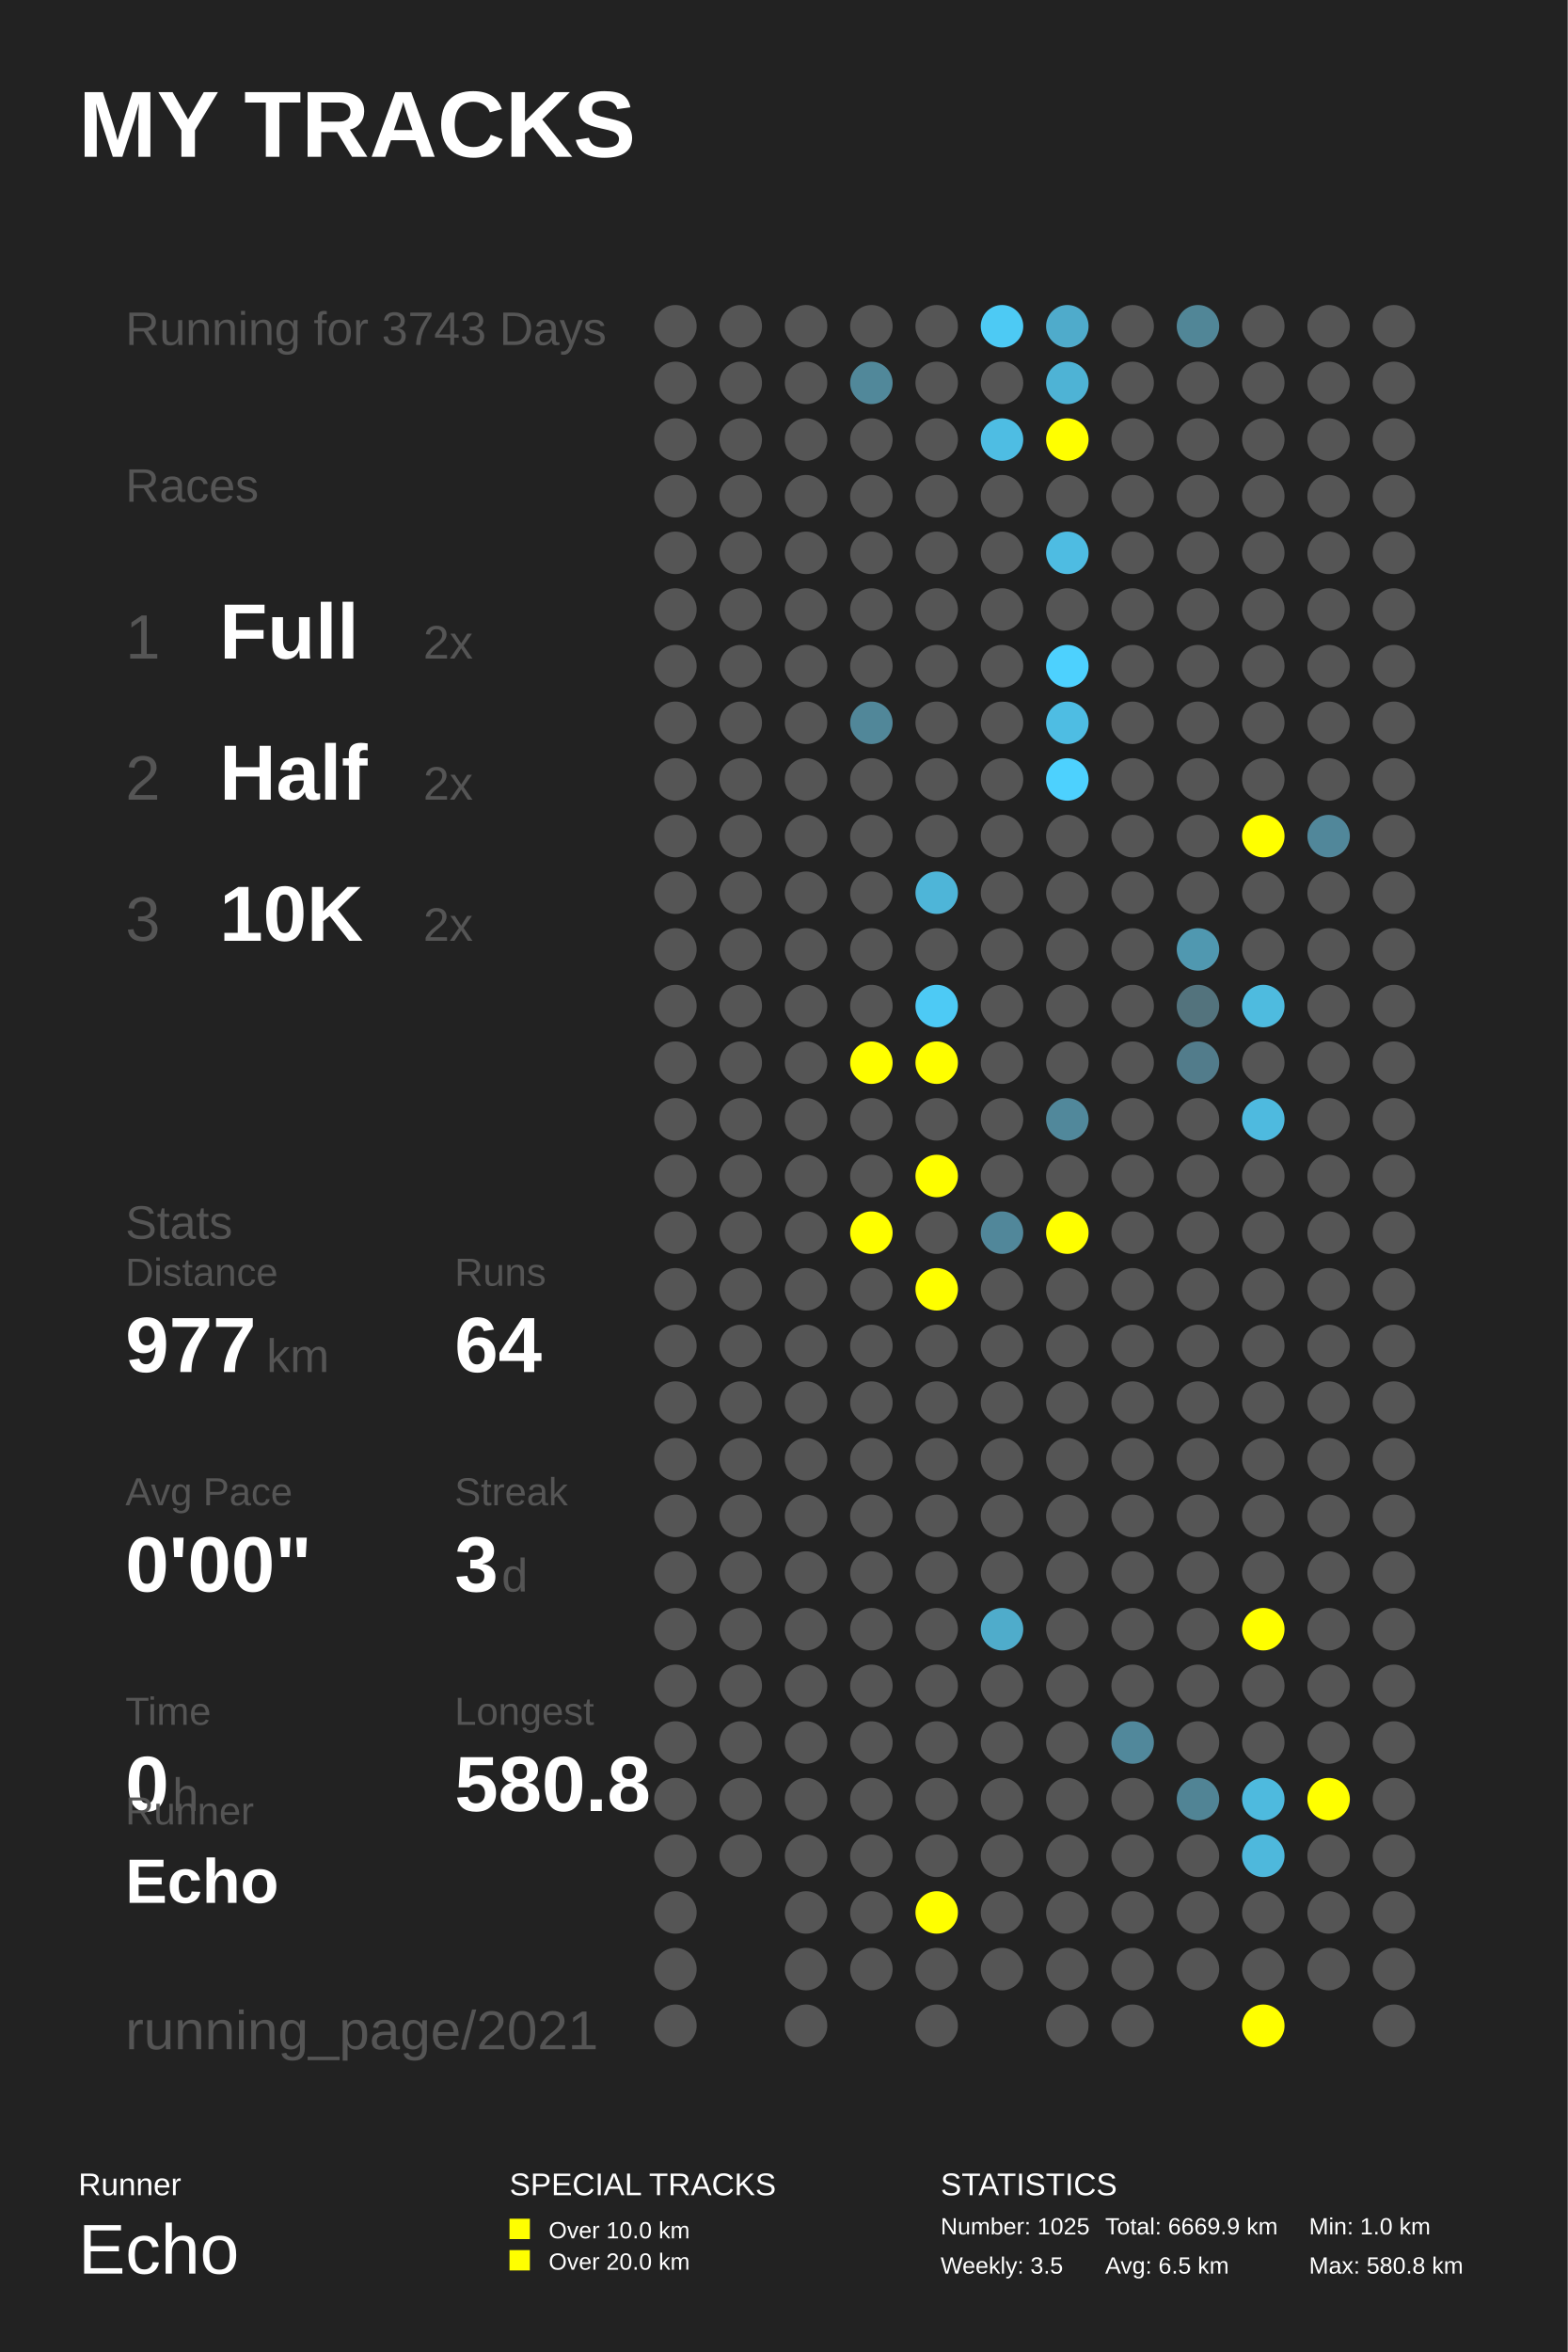
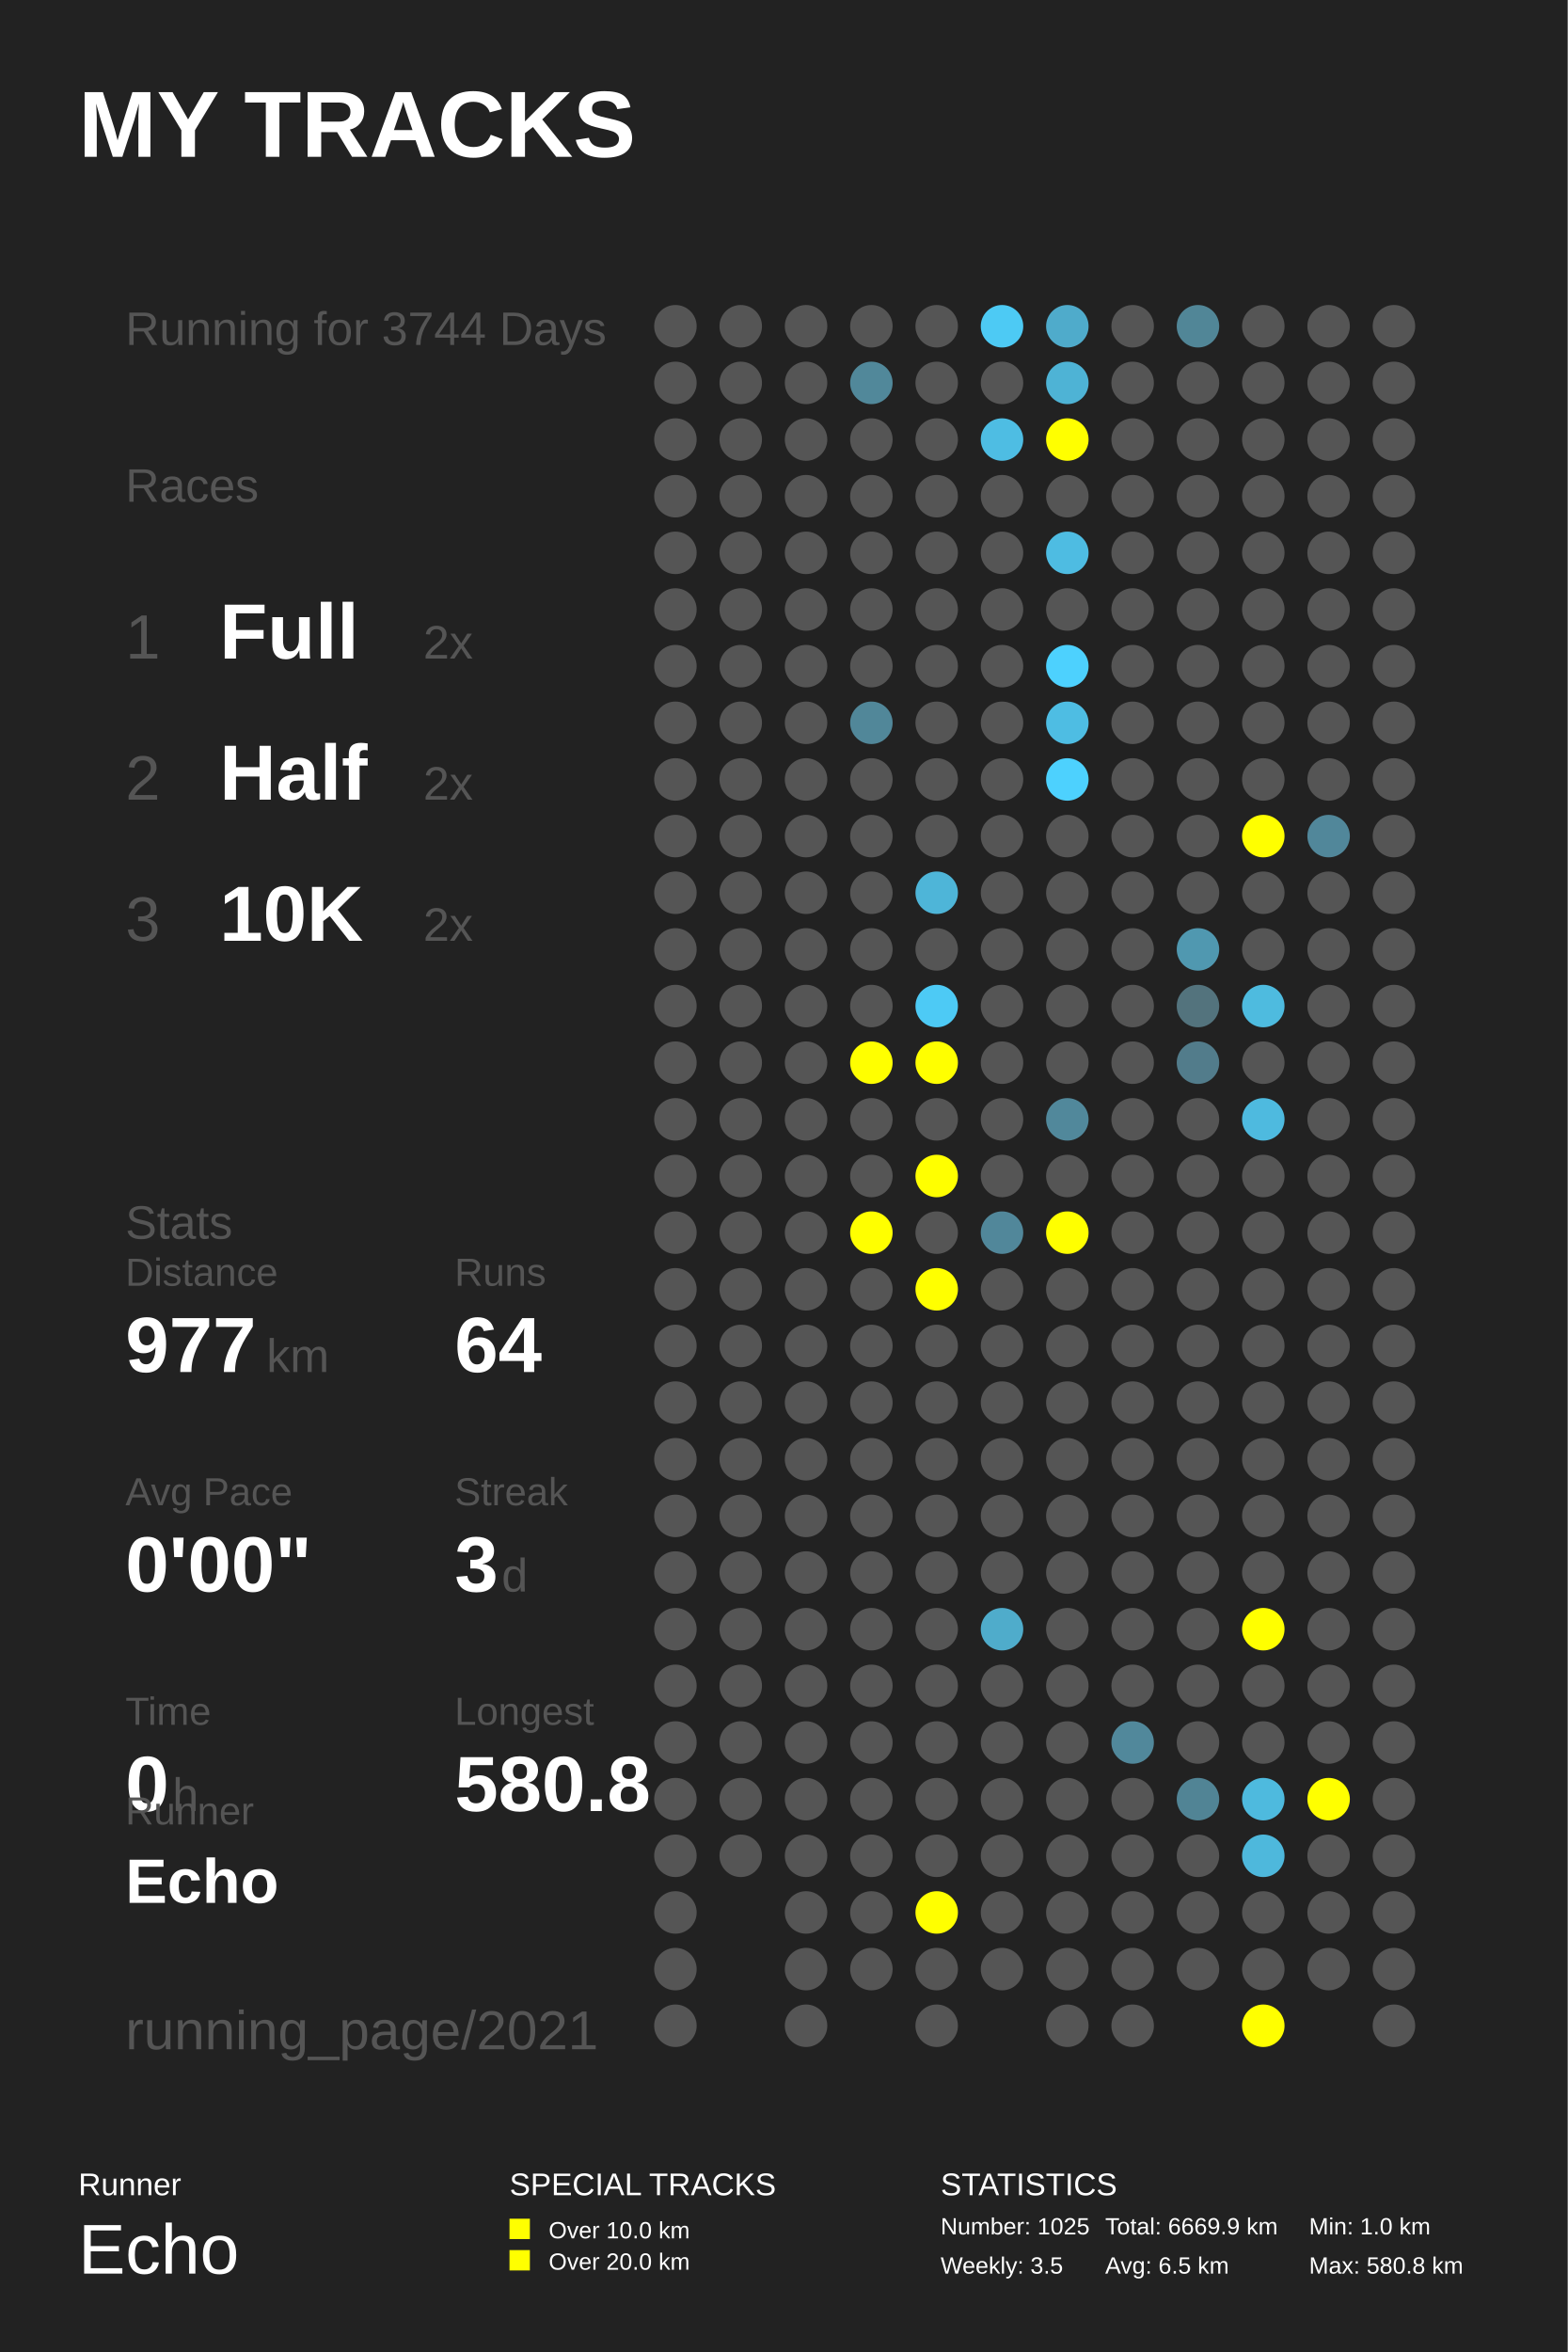
<svg xmlns="http://www.w3.org/2000/svg" baseProfile="full" height="300mm" version="1.1" viewBox="0,0,200,300" width="200mm">
  <defs />
  <rect fill="#222222" height="300" width="200" x="0" y="0" />
  <text fill="#FFFFFF" style="font-size:12px; font-family:Arial; font-weight:bold;" x="10" y="20">MY TRACKS</text>
  <text fill="#FFFFFF" style="font-size:4px; font-family:Arial" x="10" y="280">Runner</text>
  <text fill="#FFFFFF" style="font-size:9px; font-family:Arial" x="10" y="290">Echo</text>
  <text fill="#FFFFFF" style="font-size:4px; font-family:Arial" x="65" y="280">SPECIAL TRACKS</text>
  <rect fill="#FFFF00" height="2.6" width="2.6" x="65" y="283" />
  <text fill="#FFFFFF" style="font-size:3px; font-family:Arial" x="70" y="285.5">Over 10.0 km</text>
  <rect fill="#FFFF00" height="2.6" width="2.6" x="65" y="287" />
  <text fill="#FFFFFF" style="font-size:3px; font-family:Arial" x="70" y="289.5">Over 20.0 km</text>
  <text fill="#FFFFFF" style="font-size:4px; font-family:Arial" x="120" y="280">STATISTICS</text>
  <text fill="#FFFFFF" style="font-size:3px; font-family:Arial" x="120" y="285">Number: 1025</text>
  <text fill="#FFFFFF" style="font-size:3px; font-family:Arial" x="120" y="290">Weekly: 3.5</text>
  <text fill="#FFFFFF" style="font-size:3px; font-family:Arial" x="141" y="285">Total: 6669.9 km</text>
  <text fill="#FFFFFF" style="font-size:3px; font-family:Arial" x="141" y="290">Avg: 6.5 km</text>
  <text fill="#FFFFFF" style="font-size:3px; font-family:Arial" x="167" y="285">Min: 1.0 km</text>
  <text fill="#FFFFFF" style="font-size:3px; font-family:Arial" x="167" y="290">Max: 580.8 km</text>
-   <text fill="#555555" style="font-size:6px; font-family:Arial;" x="16" y="44">Running for 3743 Days</text>
+   <text fill="#555555" style="font-size:6px; font-family:Arial;" x="16" y="44">Running for 3744 Days</text>
  <text fill="#555555" style="font-size:6px; font-family:Arial;" x="16" y="64">Races</text>
  <text fill="#555555" style="font-size:8px; font-family:Arial;" x="16" y="84">1</text>
  <text fill="#FFFFFF" style="font-size:10px; font-family:Arial; font-weight:bold;" x="28" y="84">Full</text>
  <text fill="#555555" style="font-size:6px; font-family:Arial;" x="54" y="84">2x</text>
  <text fill="#555555" style="font-size:8px; font-family:Arial;" x="16" y="102">2</text>
  <text fill="#FFFFFF" style="font-size:10px; font-family:Arial; font-weight:bold;" x="28" y="102">Half</text>
  <text fill="#555555" style="font-size:6px; font-family:Arial;" x="54" y="102">2x</text>
  <text fill="#555555" style="font-size:8px; font-family:Arial;" x="16" y="120">3</text>
  <text fill="#FFFFFF" style="font-size:10px; font-family:Arial; font-weight:bold;" x="28" y="120">10K</text>
  <text fill="#555555" style="font-size:6px; font-family:Arial;" x="54" y="120">2x</text>
  <text fill="#555555" style="font-size:6px; font-family:Arial;" x="16" y="158">Stats</text>
  <text fill="#555555" style="font-size:5px; font-family:Arial;" x="16" y="164">Distance</text>
  <text fill="#FFFFFF" style="font-size:10px; font-family:Arial; font-weight:bold;" x="16" y="175">977</text>
  <text fill="#555555" style="font-size:6px; font-family:Arial;" x="34" y="175">km</text>
  <text fill="#555555" style="font-size:5px; font-family:Arial;" x="58" y="164">Runs</text>
  <text fill="#FFFFFF" style="font-size:10px; font-family:Arial; font-weight:bold;" x="58" y="175">64</text>
  <text fill="#555555" style="font-size:5px; font-family:Arial;" x="16" y="192">Avg Pace</text>
  <text fill="#FFFFFF" style="font-size:10px; font-family:Arial; font-weight:bold;" x="16" y="203">0'00"</text>
  <text fill="#555555" style="font-size:5px; font-family:Arial;" x="58" y="192">Streak</text>
  <text fill="#FFFFFF" style="font-size:10px; font-family:Arial; font-weight:bold;" x="58" y="203">3</text>
  <text fill="#555555" style="font-size:6px; font-family:Arial;" x="64" y="203">d</text>
  <text fill="#555555" style="font-size:5px; font-family:Arial;" x="16" y="220">Time</text>
  <text fill="#FFFFFF" style="font-size:10px; font-family:Arial; font-weight:bold;" x="16" y="231">0</text>
  <text fill="#555555" style="font-size:6px; font-family:Arial;" x="22" y="231">h</text>
  <text fill="#555555" style="font-size:5px; font-family:Arial;" x="58" y="220">Longest</text>
  <text fill="#FFFFFF" style="font-size:10px; font-family:Arial; font-weight:bold;" x="58" y="231">580.8</text>
  <text fill="#555555" style="font-size:5px; font-family:Arial;" x="16" y="232.71">Runner</text>
  <text fill="#FFFFFF" style="font-size:8px; font-family:Arial; font-weight:bold;" x="16" y="242.71">Echo</text>
  <text fill="#555555" style="font-size:7px; font-family:Arial;" x="16" y="261.387">running_page/2021</text>
  <circle cx="86.167" cy="41.613" fill="#555555" r="2.71" />
  <circle cx="86.167" cy="48.839" fill="#555555" r="2.71" />
  <circle cx="86.167" cy="56.065" fill="#555555" r="2.71" />
  <circle cx="86.167" cy="63.29" fill="#555555" r="2.71" />
  <circle cx="86.167" cy="70.516" fill="#555555" r="2.71" />
  <circle cx="86.167" cy="77.742" fill="#555555" r="2.71" />
  <circle cx="86.167" cy="84.968" fill="#555555" r="2.71" />
  <circle cx="86.167" cy="92.194" fill="#555555" r="2.71" />
  <circle cx="86.167" cy="99.419" fill="#555555" r="2.71" />
  <circle cx="86.167" cy="106.645" fill="#555555" r="2.71" />
  <circle cx="86.167" cy="113.871" fill="#555555" r="2.71" />
  <circle cx="86.167" cy="121.097" fill="#555555" r="2.71" />
  <circle cx="86.167" cy="128.323" fill="#555555" r="2.71" />
  <circle cx="86.167" cy="135.548" fill="#555555" r="2.71" />
  <circle cx="86.167" cy="142.774" fill="#555555" r="2.71" />
  <circle cx="86.167" cy="150.0" fill="#555555" r="2.71" />
  <circle cx="86.167" cy="157.226" fill="#555555" r="2.71" />
  <circle cx="86.167" cy="164.452" fill="#555555" r="2.71" />
  <circle cx="86.167" cy="171.677" fill="#555555" r="2.71" />
  <circle cx="86.167" cy="178.903" fill="#555555" r="2.71" />
  <circle cx="86.167" cy="186.129" fill="#555555" r="2.71" />
  <circle cx="86.167" cy="193.355" fill="#555555" r="2.71" />
  <circle cx="86.167" cy="200.581" fill="#555555" r="2.71" />
  <circle cx="86.167" cy="207.806" fill="#555555" r="2.71" />
  <circle cx="86.167" cy="215.032" fill="#555555" r="2.71" />
  <circle cx="86.167" cy="222.258" fill="#555555" r="2.71" />
  <circle cx="86.167" cy="229.484" fill="#555555" r="2.71" />
  <circle cx="86.167" cy="236.71" fill="#555555" r="2.71" />
  <circle cx="86.167" cy="243.935" fill="#555555" r="2.71" />
  <circle cx="86.167" cy="251.161" fill="#555555" r="2.71" />
  <circle cx="86.167" cy="258.387" fill="#555555" r="2.71" />
  <circle cx="94.5" cy="41.613" fill="#555555" r="2.71" />
  <circle cx="94.5" cy="48.839" fill="#555555" r="2.71" />
  <circle cx="94.5" cy="56.065" fill="#555555" r="2.71" />
  <circle cx="94.5" cy="63.29" fill="#555555" r="2.71" />
  <circle cx="94.5" cy="70.516" fill="#555555" r="2.71" />
  <circle cx="94.5" cy="77.742" fill="#555555" r="2.71" />
  <circle cx="94.5" cy="84.968" fill="#555555" r="2.71" />
  <circle cx="94.5" cy="92.194" fill="#555555" r="2.71" />
  <circle cx="94.5" cy="99.419" fill="#555555" r="2.71" />
  <circle cx="94.5" cy="106.645" fill="#555555" r="2.71" />
  <circle cx="94.5" cy="113.871" fill="#555555" r="2.71" />
  <circle cx="94.5" cy="121.097" fill="#555555" r="2.71" />
  <circle cx="94.5" cy="128.323" fill="#555555" r="2.71" />
  <circle cx="94.5" cy="135.548" fill="#555555" r="2.71" />
  <circle cx="94.5" cy="142.774" fill="#555555" r="2.71" />
  <circle cx="94.5" cy="150.0" fill="#555555" r="2.71" />
  <circle cx="94.5" cy="157.226" fill="#555555" r="2.71" />
  <circle cx="94.5" cy="164.452" fill="#555555" r="2.71" />
  <circle cx="94.5" cy="171.677" fill="#555555" r="2.71" />
  <circle cx="94.5" cy="178.903" fill="#555555" r="2.71" />
  <circle cx="94.5" cy="186.129" fill="#555555" r="2.71" />
  <circle cx="94.5" cy="193.355" fill="#555555" r="2.71" />
  <circle cx="94.5" cy="200.581" fill="#555555" r="2.71" />
  <circle cx="94.5" cy="207.806" fill="#555555" r="2.71" />
  <circle cx="94.5" cy="215.032" fill="#555555" r="2.71" />
  <circle cx="94.5" cy="222.258" fill="#555555" r="2.71" />
  <circle cx="94.5" cy="229.484" fill="#555555" r="2.71" />
  <circle cx="94.5" cy="236.71" fill="#555555" r="2.71" />
  <circle cx="102.833" cy="41.613" fill="#555555" r="2.71" />
  <circle cx="102.833" cy="48.839" fill="#555555" r="2.71" />
  <circle cx="102.833" cy="56.065" fill="#555555" r="2.71" />
  <circle cx="102.833" cy="63.29" fill="#555555" r="2.71" />
  <circle cx="102.833" cy="70.516" fill="#555555" r="2.71" />
  <circle cx="102.833" cy="77.742" fill="#555555" r="2.71" />
  <circle cx="102.833" cy="84.968" fill="#555555" r="2.71" />
  <circle cx="102.833" cy="92.194" fill="#555555" r="2.71" />
  <circle cx="102.833" cy="99.419" fill="#555555" r="2.71" />
  <circle cx="102.833" cy="106.645" fill="#555555" r="2.71" />
  <circle cx="102.833" cy="113.871" fill="#555555" r="2.71" />
  <circle cx="102.833" cy="121.097" fill="#555555" r="2.71" />
  <circle cx="102.833" cy="128.323" fill="#555555" r="2.71" />
  <circle cx="102.833" cy="135.548" fill="#555555" r="2.71" />
  <circle cx="102.833" cy="142.774" fill="#555555" r="2.71" />
  <circle cx="102.833" cy="150.0" fill="#555555" r="2.71" />
  <circle cx="102.833" cy="157.226" fill="#555555" r="2.71" />
  <circle cx="102.833" cy="164.452" fill="#555555" r="2.71" />
  <circle cx="102.833" cy="171.677" fill="#555555" r="2.71" />
  <circle cx="102.833" cy="178.903" fill="#555555" r="2.71" />
  <circle cx="102.833" cy="186.129" fill="#555555" r="2.71" />
  <circle cx="102.833" cy="193.355" fill="#555555" r="2.71" />
  <circle cx="102.833" cy="200.581" fill="#555555" r="2.71" />
  <circle cx="102.833" cy="207.806" fill="#555555" r="2.71" />
  <circle cx="102.833" cy="215.032" fill="#555555" r="2.71" />
  <circle cx="102.833" cy="222.258" fill="#555555" r="2.71" />
  <circle cx="102.833" cy="229.484" fill="#555555" r="2.71" />
  <circle cx="102.833" cy="236.71" fill="#555555" r="2.71" />
  <circle cx="102.833" cy="243.935" fill="#555555" r="2.71" />
  <circle cx="102.833" cy="251.161" fill="#555555" r="2.71" />
  <circle cx="102.833" cy="258.387" fill="#555555" r="2.71" />
  <circle cx="111.167" cy="41.613" fill="#555555" r="2.71" />
  <circle cx="111.167" cy="48.839" fill="#51889a" r="2.71" />
  <circle cx="111.167" cy="56.065" fill="#555555" r="2.71" />
  <circle cx="111.167" cy="63.29" fill="#555555" r="2.71" />
  <circle cx="111.167" cy="70.516" fill="#555555" r="2.71" />
  <circle cx="111.167" cy="77.742" fill="#555555" r="2.71" />
  <circle cx="111.167" cy="84.968" fill="#555555" r="2.71" />
  <circle cx="111.167" cy="92.194" fill="#518799" r="2.71" />
  <circle cx="111.167" cy="99.419" fill="#555555" r="2.71" />
  <circle cx="111.167" cy="106.645" fill="#555555" r="2.71" />
  <circle cx="111.167" cy="113.871" fill="#555555" r="2.71" />
  <circle cx="111.167" cy="121.097" fill="#555555" r="2.71" />
  <circle cx="111.167" cy="128.323" fill="#555555" r="2.71" />
  <circle cx="111.167" cy="135.548" fill="#FFFF00" r="2.71" />
  <circle cx="111.167" cy="142.774" fill="#555555" r="2.71" />
  <circle cx="111.167" cy="150.0" fill="#555555" r="2.71" />
  <circle cx="111.167" cy="157.226" fill="#FFFF00" r="2.71" />
  <circle cx="111.167" cy="164.452" fill="#555555" r="2.71" />
  <circle cx="111.167" cy="171.677" fill="#555555" r="2.71" />
  <circle cx="111.167" cy="178.903" fill="#555555" r="2.71" />
  <circle cx="111.167" cy="186.129" fill="#555555" r="2.71" />
  <circle cx="111.167" cy="193.355" fill="#555555" r="2.71" />
  <circle cx="111.167" cy="200.581" fill="#555555" r="2.71" />
  <circle cx="111.167" cy="207.806" fill="#555555" r="2.71" />
  <circle cx="111.167" cy="215.032" fill="#555555" r="2.71" />
  <circle cx="111.167" cy="222.258" fill="#555555" r="2.71" />
  <circle cx="111.167" cy="229.484" fill="#555555" r="2.71" />
  <circle cx="111.167" cy="236.71" fill="#555555" r="2.71" />
  <circle cx="111.167" cy="243.935" fill="#555555" r="2.71" />
  <circle cx="111.167" cy="251.161" fill="#555555" r="2.71" />
  <circle cx="119.5" cy="41.613" fill="#555555" r="2.71" />
  <circle cx="119.5" cy="48.839" fill="#555555" r="2.71" />
  <circle cx="119.5" cy="56.065" fill="#555555" r="2.71" />
  <circle cx="119.5" cy="63.29" fill="#555555" r="2.71" />
  <circle cx="119.5" cy="70.516" fill="#555555" r="2.71" />
  <circle cx="119.5" cy="77.742" fill="#555555" r="2.71" />
  <circle cx="119.5" cy="84.968" fill="#555555" r="2.71" />
  <circle cx="119.5" cy="92.194" fill="#555555" r="2.71" />
  <circle cx="119.5" cy="99.419" fill="#555555" r="2.71" />
  <circle cx="119.5" cy="106.645" fill="#555555" r="2.71" />
  <circle cx="119.5" cy="113.871" fill="#4eb5d8" r="2.71" />
  <circle cx="119.5" cy="121.097" fill="#555555" r="2.71" />
  <circle cx="119.5" cy="128.323" fill="#4dcaf5" r="2.71" />
  <circle cx="119.5" cy="135.548" fill="#FFFF00" r="2.71" />
  <circle cx="119.5" cy="142.774" fill="#555555" r="2.71" />
  <circle cx="119.5" cy="150.0" fill="#FFFF00" r="2.71" />
  <circle cx="119.5" cy="157.226" fill="#555555" r="2.71" />
  <circle cx="119.5" cy="164.452" fill="#FFFF00" r="2.71" />
  <circle cx="119.5" cy="171.677" fill="#555555" r="2.71" />
  <circle cx="119.5" cy="178.903" fill="#555555" r="2.71" />
  <circle cx="119.5" cy="186.129" fill="#555555" r="2.71" />
  <circle cx="119.5" cy="193.355" fill="#555555" r="2.71" />
  <circle cx="119.5" cy="200.581" fill="#555555" r="2.71" />
  <circle cx="119.5" cy="207.806" fill="#555555" r="2.71" />
  <circle cx="119.5" cy="215.032" fill="#555555" r="2.71" />
  <circle cx="119.5" cy="222.258" fill="#555555" r="2.71" />
  <circle cx="119.5" cy="229.484" fill="#555555" r="2.71" />
  <circle cx="119.5" cy="236.71" fill="#555555" r="2.71" />
  <circle cx="119.5" cy="243.935" fill="#FFFF00" r="2.71" />
  <circle cx="119.5" cy="251.161" fill="#555555" r="2.71" />
  <circle cx="119.5" cy="258.387" fill="#555555" r="2.71" />
  <circle cx="127.833" cy="41.613" fill="#4dcaf4" r="2.71" />
  <circle cx="127.833" cy="48.839" fill="#555555" r="2.71" />
  <circle cx="127.833" cy="56.065" fill="#4ebde3" r="2.71" />
  <circle cx="127.833" cy="63.29" fill="#555555" r="2.71" />
  <circle cx="127.833" cy="70.516" fill="#555555" r="2.71" />
  <circle cx="127.833" cy="77.742" fill="#555555" r="2.71" />
  <circle cx="127.833" cy="84.968" fill="#555555" r="2.71" />
  <circle cx="127.833" cy="92.194" fill="#555555" r="2.71" />
  <circle cx="127.833" cy="99.419" fill="#555555" r="2.71" />
  <circle cx="127.833" cy="106.645" fill="#555555" r="2.71" />
  <circle cx="127.833" cy="113.871" fill="#555555" r="2.71" />
  <circle cx="127.833" cy="121.097" fill="#555555" r="2.71" />
  <circle cx="127.833" cy="128.323" fill="#555555" r="2.71" />
  <circle cx="127.833" cy="135.548" fill="#555555" r="2.71" />
  <circle cx="127.833" cy="142.774" fill="#555555" r="2.71" />
  <circle cx="127.833" cy="150.0" fill="#555555" r="2.71" />
  <circle cx="127.833" cy="157.226" fill="#51879a" r="2.71" />
  <circle cx="127.833" cy="164.452" fill="#555555" r="2.71" />
  <circle cx="127.833" cy="171.677" fill="#555555" r="2.71" />
  <circle cx="127.833" cy="178.903" fill="#555555" r="2.71" />
  <circle cx="127.833" cy="186.129" fill="#555555" r="2.71" />
  <circle cx="127.833" cy="193.355" fill="#555555" r="2.71" />
  <circle cx="127.833" cy="200.581" fill="#555555" r="2.71" />
  <circle cx="127.833" cy="207.806" fill="#4faccb" r="2.71" />
  <circle cx="127.833" cy="215.032" fill="#555555" r="2.71" />
  <circle cx="127.833" cy="222.258" fill="#555555" r="2.71" />
  <circle cx="127.833" cy="229.484" fill="#555555" r="2.71" />
  <circle cx="127.833" cy="236.71" fill="#555555" r="2.71" />
  <circle cx="127.833" cy="243.935" fill="#555555" r="2.71" />
  <circle cx="127.833" cy="251.161" fill="#555555" r="2.71" />
  <circle cx="136.167" cy="41.613" fill="#4fabcb" r="2.71" />
  <circle cx="136.167" cy="48.839" fill="#4eb3d5" r="2.71" />
  <circle cx="136.167" cy="56.065" fill="#FFFF00" r="2.71" />
  <circle cx="136.167" cy="63.29" fill="#555555" r="2.71" />
  <circle cx="136.167" cy="70.516" fill="#4ebce2" r="2.71" />
  <circle cx="136.167" cy="77.742" fill="#555555" r="2.71" />
  <circle cx="136.167" cy="84.968" fill="#4dd1fe" r="2.71" />
  <circle cx="136.167" cy="92.194" fill="#4ebde3" r="2.71" />
  <circle cx="136.167" cy="99.419" fill="#4dd1fe" r="2.71" />
  <circle cx="136.167" cy="106.645" fill="#555555" r="2.71" />
  <circle cx="136.167" cy="113.871" fill="#555555" r="2.71" />
  <circle cx="136.167" cy="121.097" fill="#555555" r="2.71" />
  <circle cx="136.167" cy="128.323" fill="#555555" r="2.71" />
  <circle cx="136.167" cy="135.548" fill="#555555" r="2.71" />
  <circle cx="136.167" cy="142.774" fill="#51889b" r="2.71" />
  <circle cx="136.167" cy="150.0" fill="#555555" r="2.71" />
  <circle cx="136.167" cy="157.226" fill="#FFFF00" r="2.71" />
  <circle cx="136.167" cy="164.452" fill="#555555" r="2.71" />
  <circle cx="136.167" cy="171.677" fill="#555555" r="2.71" />
  <circle cx="136.167" cy="178.903" fill="#555555" r="2.71" />
  <circle cx="136.167" cy="186.129" fill="#555555" r="2.71" />
  <circle cx="136.167" cy="193.355" fill="#555555" r="2.71" />
  <circle cx="136.167" cy="200.581" fill="#555555" r="2.71" />
  <circle cx="136.167" cy="207.806" fill="#555555" r="2.71" />
  <circle cx="136.167" cy="215.032" fill="#555555" r="2.71" />
  <circle cx="136.167" cy="222.258" fill="#555555" r="2.71" />
  <circle cx="136.167" cy="229.484" fill="#555555" r="2.71" />
  <circle cx="136.167" cy="236.71" fill="#555555" r="2.71" />
  <circle cx="136.167" cy="243.935" fill="#555555" r="2.71" />
  <circle cx="136.167" cy="251.161" fill="#555555" r="2.71" />
  <circle cx="136.167" cy="258.387" fill="#555555" r="2.71" />
  <circle cx="144.5" cy="41.613" fill="#555555" r="2.71" />
  <circle cx="144.5" cy="48.839" fill="#555555" r="2.71" />
  <circle cx="144.5" cy="56.065" fill="#555555" r="2.71" />
  <circle cx="144.5" cy="63.29" fill="#555555" r="2.71" />
  <circle cx="144.5" cy="70.516" fill="#555555" r="2.71" />
  <circle cx="144.5" cy="77.742" fill="#555555" r="2.71" />
  <circle cx="144.5" cy="84.968" fill="#555555" r="2.71" />
  <circle cx="144.5" cy="92.194" fill="#555555" r="2.71" />
  <circle cx="144.5" cy="99.419" fill="#555555" r="2.71" />
  <circle cx="144.5" cy="106.645" fill="#555555" r="2.71" />
  <circle cx="144.5" cy="113.871" fill="#555555" r="2.71" />
  <circle cx="144.5" cy="121.097" fill="#555555" r="2.71" />
  <circle cx="144.5" cy="128.323" fill="#555555" r="2.71" />
  <circle cx="144.5" cy="135.548" fill="#555555" r="2.71" />
  <circle cx="144.5" cy="142.774" fill="#555555" r="2.71" />
  <circle cx="144.5" cy="150.0" fill="#555555" r="2.71" />
  <circle cx="144.5" cy="157.226" fill="#555555" r="2.71" />
  <circle cx="144.5" cy="164.452" fill="#555555" r="2.71" />
  <circle cx="144.5" cy="171.677" fill="#555555" r="2.71" />
  <circle cx="144.5" cy="178.903" fill="#555555" r="2.71" />
  <circle cx="144.5" cy="186.129" fill="#555555" r="2.71" />
  <circle cx="144.5" cy="193.355" fill="#555555" r="2.71" />
  <circle cx="144.5" cy="200.581" fill="#555555" r="2.71" />
  <circle cx="144.5" cy="207.806" fill="#555555" r="2.71" />
  <circle cx="144.5" cy="215.032" fill="#555555" r="2.71" />
  <circle cx="144.5" cy="222.258" fill="#51889b" r="2.71" />
  <circle cx="144.5" cy="229.484" fill="#555555" r="2.71" />
  <circle cx="144.5" cy="236.71" fill="#555555" r="2.71" />
  <circle cx="144.5" cy="243.935" fill="#555555" r="2.71" />
  <circle cx="144.5" cy="251.161" fill="#555555" r="2.71" />
  <circle cx="144.5" cy="258.387" fill="#555555" r="2.71" />
  <circle cx="152.833" cy="41.613" fill="#518697" r="2.71" />
  <circle cx="152.833" cy="48.839" fill="#555555" r="2.71" />
  <circle cx="152.833" cy="56.065" fill="#555555" r="2.71" />
  <circle cx="152.833" cy="63.29" fill="#555555" r="2.71" />
  <circle cx="152.833" cy="70.516" fill="#555555" r="2.71" />
  <circle cx="152.833" cy="77.742" fill="#555555" r="2.71" />
  <circle cx="152.833" cy="84.968" fill="#555555" r="2.71" />
  <circle cx="152.833" cy="92.194" fill="#555555" r="2.71" />
  <circle cx="152.833" cy="99.419" fill="#555555" r="2.71" />
  <circle cx="152.833" cy="106.645" fill="#555555" r="2.71" />
  <circle cx="152.833" cy="113.871" fill="#555555" r="2.71" />
  <circle cx="152.833" cy="121.097" fill="#5098b0" r="2.71" />
  <circle cx="152.833" cy="128.323" fill="#53737d" r="2.71" />
  <circle cx="152.833" cy="135.548" fill="#527c8b" r="2.71" />
  <circle cx="152.833" cy="142.774" fill="#555555" r="2.71" />
  <circle cx="152.833" cy="150.0" fill="#555555" r="2.71" />
  <circle cx="152.833" cy="157.226" fill="#555555" r="2.71" />
  <circle cx="152.833" cy="164.452" fill="#555555" r="2.71" />
  <circle cx="152.833" cy="171.677" fill="#555555" r="2.71" />
  <circle cx="152.833" cy="178.903" fill="#555555" r="2.71" />
  <circle cx="152.833" cy="186.129" fill="#555555" r="2.71" />
  <circle cx="152.833" cy="193.355" fill="#555555" r="2.71" />
  <circle cx="152.833" cy="200.581" fill="#555555" r="2.71" />
  <circle cx="152.833" cy="207.806" fill="#555555" r="2.71" />
  <circle cx="152.833" cy="215.032" fill="#555555" r="2.71" />
  <circle cx="152.833" cy="222.258" fill="#555555" r="2.71" />
  <circle cx="152.833" cy="229.484" fill="#518495" r="2.71" />
  <circle cx="152.833" cy="236.71" fill="#555555" r="2.71" />
  <circle cx="152.833" cy="243.935" fill="#555555" r="2.71" />
  <circle cx="152.833" cy="251.161" fill="#555555" r="2.71" />
  <circle cx="161.167" cy="41.613" fill="#555555" r="2.71" />
  <circle cx="161.167" cy="48.839" fill="#555555" r="2.71" />
  <circle cx="161.167" cy="56.065" fill="#555555" r="2.71" />
  <circle cx="161.167" cy="63.29" fill="#555555" r="2.71" />
  <circle cx="161.167" cy="70.516" fill="#555555" r="2.71" />
  <circle cx="161.167" cy="77.742" fill="#555555" r="2.71" />
  <circle cx="161.167" cy="84.968" fill="#555555" r="2.71" />
  <circle cx="161.167" cy="92.194" fill="#555555" r="2.71" />
  <circle cx="161.167" cy="99.419" fill="#555555" r="2.71" />
  <circle cx="161.167" cy="106.645" fill="#FFFF00" r="2.71" />
  <circle cx="161.167" cy="113.871" fill="#555555" r="2.71" />
  <circle cx="161.167" cy="121.097" fill="#555555" r="2.71" />
  <circle cx="161.167" cy="128.323" fill="#4ebbdf" r="2.71" />
  <circle cx="161.167" cy="135.548" fill="#555555" r="2.71" />
  <circle cx="161.167" cy="142.774" fill="#4ebadf" r="2.71" />
  <circle cx="161.167" cy="150.0" fill="#555555" r="2.71" />
  <circle cx="161.167" cy="157.226" fill="#555555" r="2.71" />
  <circle cx="161.167" cy="164.452" fill="#555555" r="2.71" />
  <circle cx="161.167" cy="171.677" fill="#555555" r="2.71" />
  <circle cx="161.167" cy="178.903" fill="#555555" r="2.71" />
  <circle cx="161.167" cy="186.129" fill="#555555" r="2.71" />
  <circle cx="161.167" cy="193.355" fill="#555555" r="2.71" />
  <circle cx="161.167" cy="200.581" fill="#555555" r="2.71" />
  <circle cx="161.167" cy="207.806" fill="#FFFF00" r="2.71" />
  <circle cx="161.167" cy="215.032" fill="#555555" r="2.71" />
  <circle cx="161.167" cy="222.258" fill="#555555" r="2.71" />
  <circle cx="161.167" cy="229.484" fill="#4ebade" r="2.71" />
  <circle cx="161.167" cy="236.71" fill="#4eb8dc" r="2.71" />
  <circle cx="161.167" cy="243.935" fill="#555555" r="2.71" />
  <circle cx="161.167" cy="251.161" fill="#555555" r="2.71" />
  <circle cx="161.167" cy="258.387" fill="#FFFF00" r="2.71" />
  <circle cx="169.5" cy="41.613" fill="#555555" r="2.71" />
  <circle cx="169.5" cy="48.839" fill="#555555" r="2.71" />
  <circle cx="169.5" cy="56.065" fill="#555555" r="2.71" />
  <circle cx="169.5" cy="63.29" fill="#555555" r="2.71" />
  <circle cx="169.5" cy="70.516" fill="#555555" r="2.71" />
  <circle cx="169.5" cy="77.742" fill="#555555" r="2.71" />
  <circle cx="169.5" cy="84.968" fill="#555555" r="2.71" />
  <circle cx="169.5" cy="92.194" fill="#555555" r="2.71" />
  <circle cx="169.5" cy="99.419" fill="#555555" r="2.71" />
  <circle cx="169.5" cy="106.645" fill="#51879a" r="2.71" />
  <circle cx="169.5" cy="113.871" fill="#555555" r="2.71" />
  <circle cx="169.5" cy="121.097" fill="#555555" r="2.71" />
  <circle cx="169.5" cy="128.323" fill="#555555" r="2.71" />
  <circle cx="169.5" cy="135.548" fill="#555555" r="2.71" />
  <circle cx="169.5" cy="142.774" fill="#555555" r="2.71" />
  <circle cx="169.5" cy="150.0" fill="#555555" r="2.71" />
  <circle cx="169.5" cy="157.226" fill="#555555" r="2.71" />
  <circle cx="169.5" cy="164.452" fill="#555555" r="2.71" />
  <circle cx="169.5" cy="171.677" fill="#555555" r="2.71" />
  <circle cx="169.5" cy="178.903" fill="#555555" r="2.71" />
  <circle cx="169.5" cy="186.129" fill="#555555" r="2.71" />
  <circle cx="169.5" cy="193.355" fill="#555555" r="2.71" />
  <circle cx="169.5" cy="200.581" fill="#555555" r="2.71" />
  <circle cx="169.5" cy="207.806" fill="#555555" r="2.71" />
  <circle cx="169.5" cy="215.032" fill="#555555" r="2.71" />
  <circle cx="169.5" cy="222.258" fill="#555555" r="2.71" />
  <circle cx="169.5" cy="229.484" fill="#FFFF00" r="2.71" />
  <circle cx="169.5" cy="236.71" fill="#555555" r="2.71" />
  <circle cx="169.5" cy="243.935" fill="#555555" r="2.71" />
  <circle cx="169.5" cy="251.161" fill="#555555" r="2.71" />
  <circle cx="177.833" cy="41.613" fill="#555555" r="2.71" />
  <circle cx="177.833" cy="48.839" fill="#555555" r="2.71" />
  <circle cx="177.833" cy="56.065" fill="#555555" r="2.71" />
  <circle cx="177.833" cy="63.29" fill="#555555" r="2.71" />
  <circle cx="177.833" cy="70.516" fill="#555555" r="2.71" />
  <circle cx="177.833" cy="77.742" fill="#555555" r="2.71" />
  <circle cx="177.833" cy="84.968" fill="#555555" r="2.71" />
  <circle cx="177.833" cy="92.194" fill="#555555" r="2.71" />
  <circle cx="177.833" cy="99.419" fill="#555555" r="2.71" />
  <circle cx="177.833" cy="106.645" fill="#555555" r="2.71" />
  <circle cx="177.833" cy="113.871" fill="#555555" r="2.71" />
  <circle cx="177.833" cy="121.097" fill="#555555" r="2.71" />
  <circle cx="177.833" cy="128.323" fill="#555555" r="2.71" />
  <circle cx="177.833" cy="135.548" fill="#555555" r="2.71" />
  <circle cx="177.833" cy="142.774" fill="#555555" r="2.71" />
  <circle cx="177.833" cy="150.0" fill="#555555" r="2.71" />
  <circle cx="177.833" cy="157.226" fill="#555555" r="2.71" />
  <circle cx="177.833" cy="164.452" fill="#555555" r="2.71" />
  <circle cx="177.833" cy="171.677" fill="#555555" r="2.71" />
  <circle cx="177.833" cy="178.903" fill="#555555" r="2.71" />
  <circle cx="177.833" cy="186.129" fill="#555555" r="2.71" />
  <circle cx="177.833" cy="193.355" fill="#555555" r="2.71" />
  <circle cx="177.833" cy="200.581" fill="#555555" r="2.71" />
  <circle cx="177.833" cy="207.806" fill="#555555" r="2.71" />
  <circle cx="177.833" cy="215.032" fill="#555555" r="2.71" />
  <circle cx="177.833" cy="222.258" fill="#555555" r="2.71" />
  <circle cx="177.833" cy="229.484" fill="#555555" r="2.71" />
  <circle cx="177.833" cy="236.71" fill="#555555" r="2.71" />
  <circle cx="177.833" cy="243.935" fill="#555555" r="2.71" />
  <circle cx="177.833" cy="251.161" fill="#555555" r="2.71" />
  <circle cx="177.833" cy="258.387" fill="#555555" r="2.71" />
</svg>
